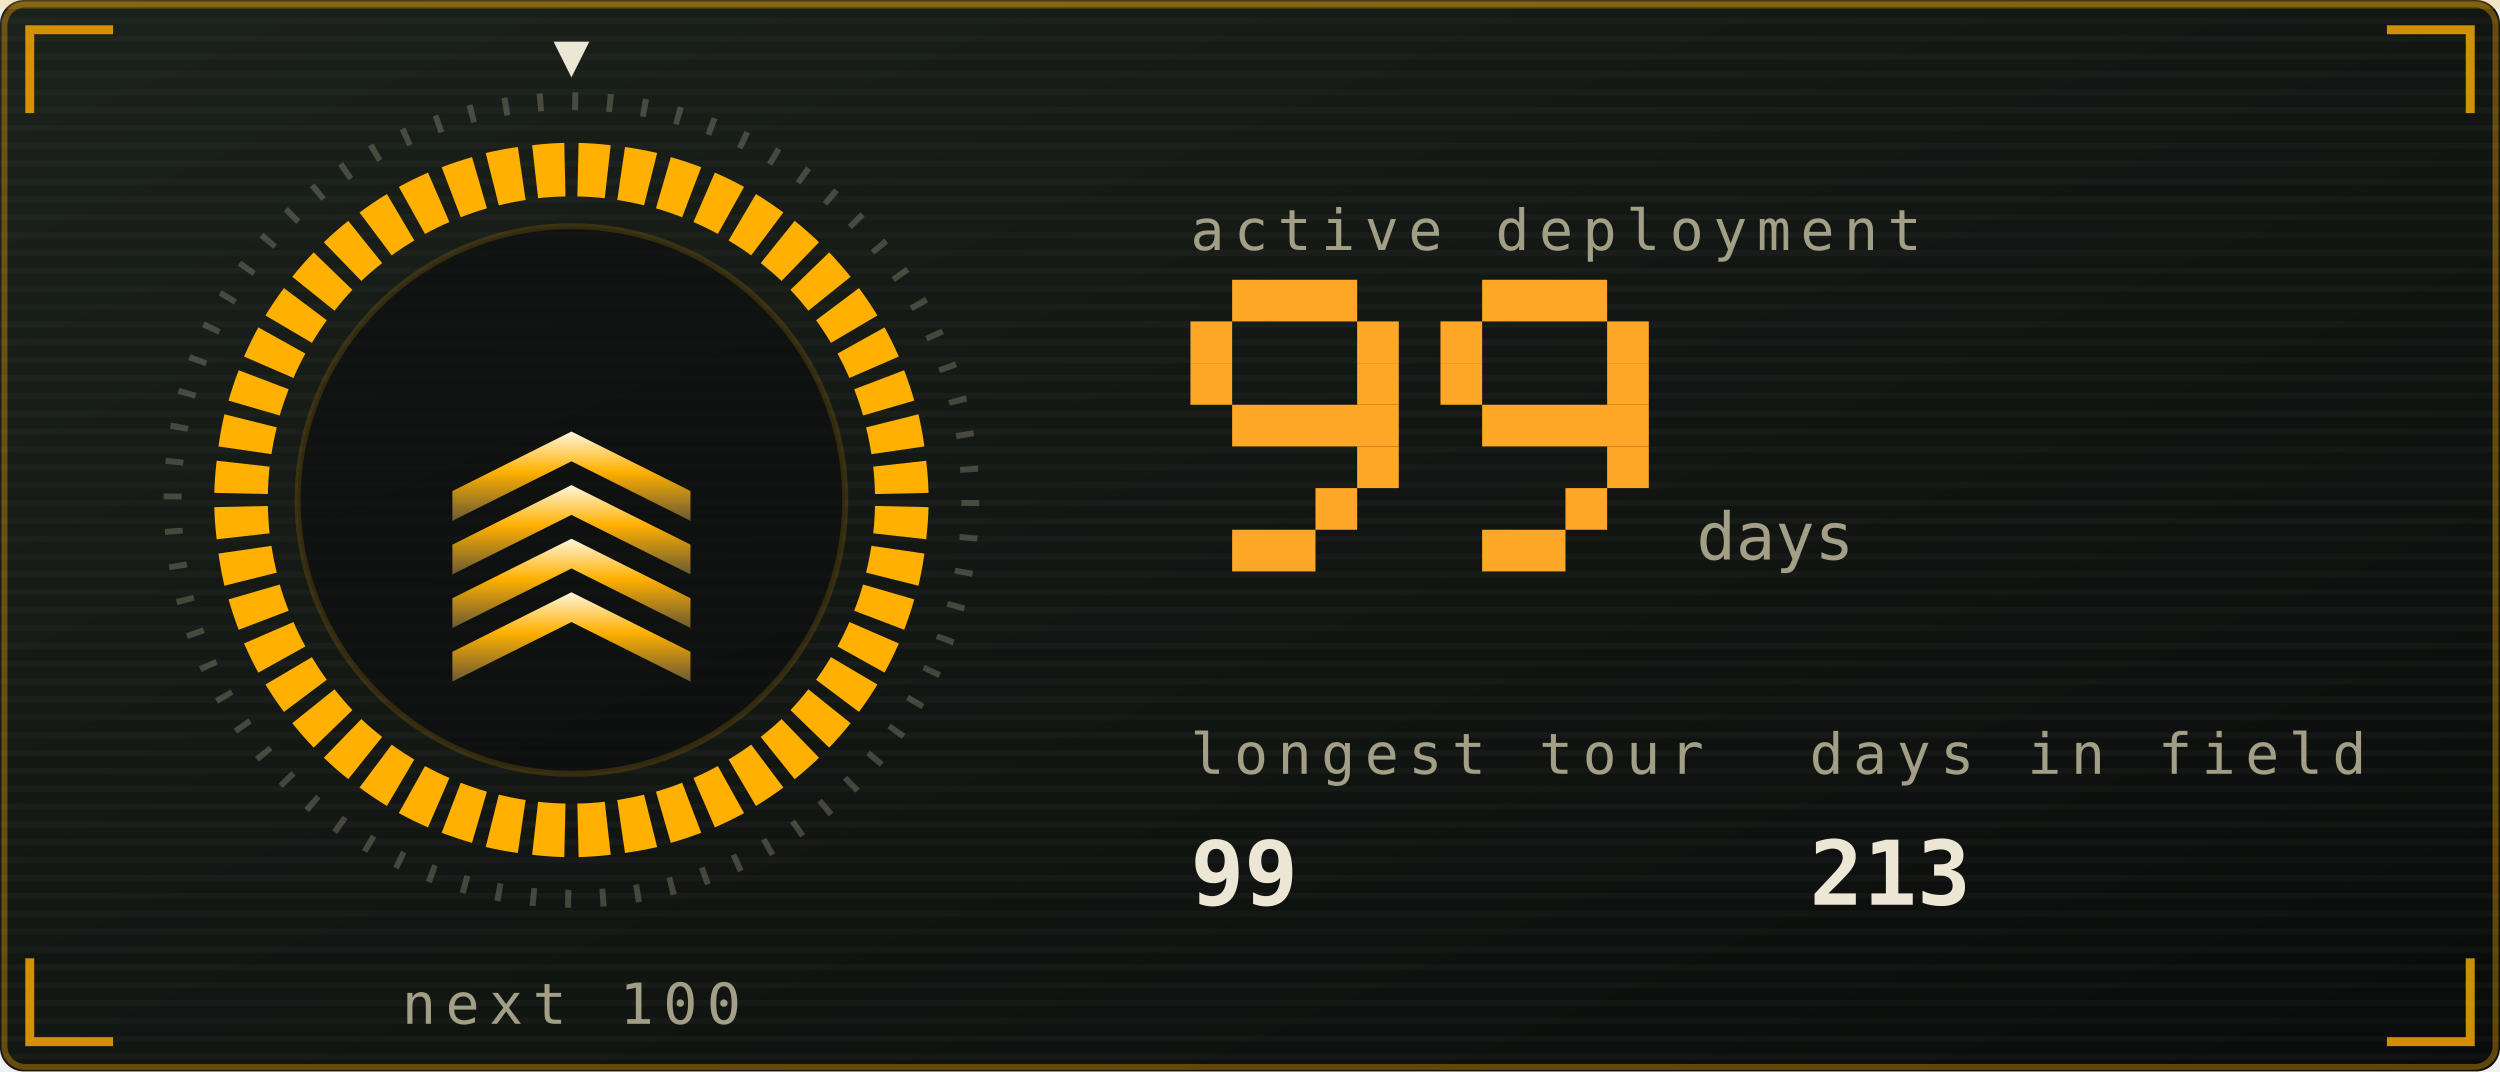
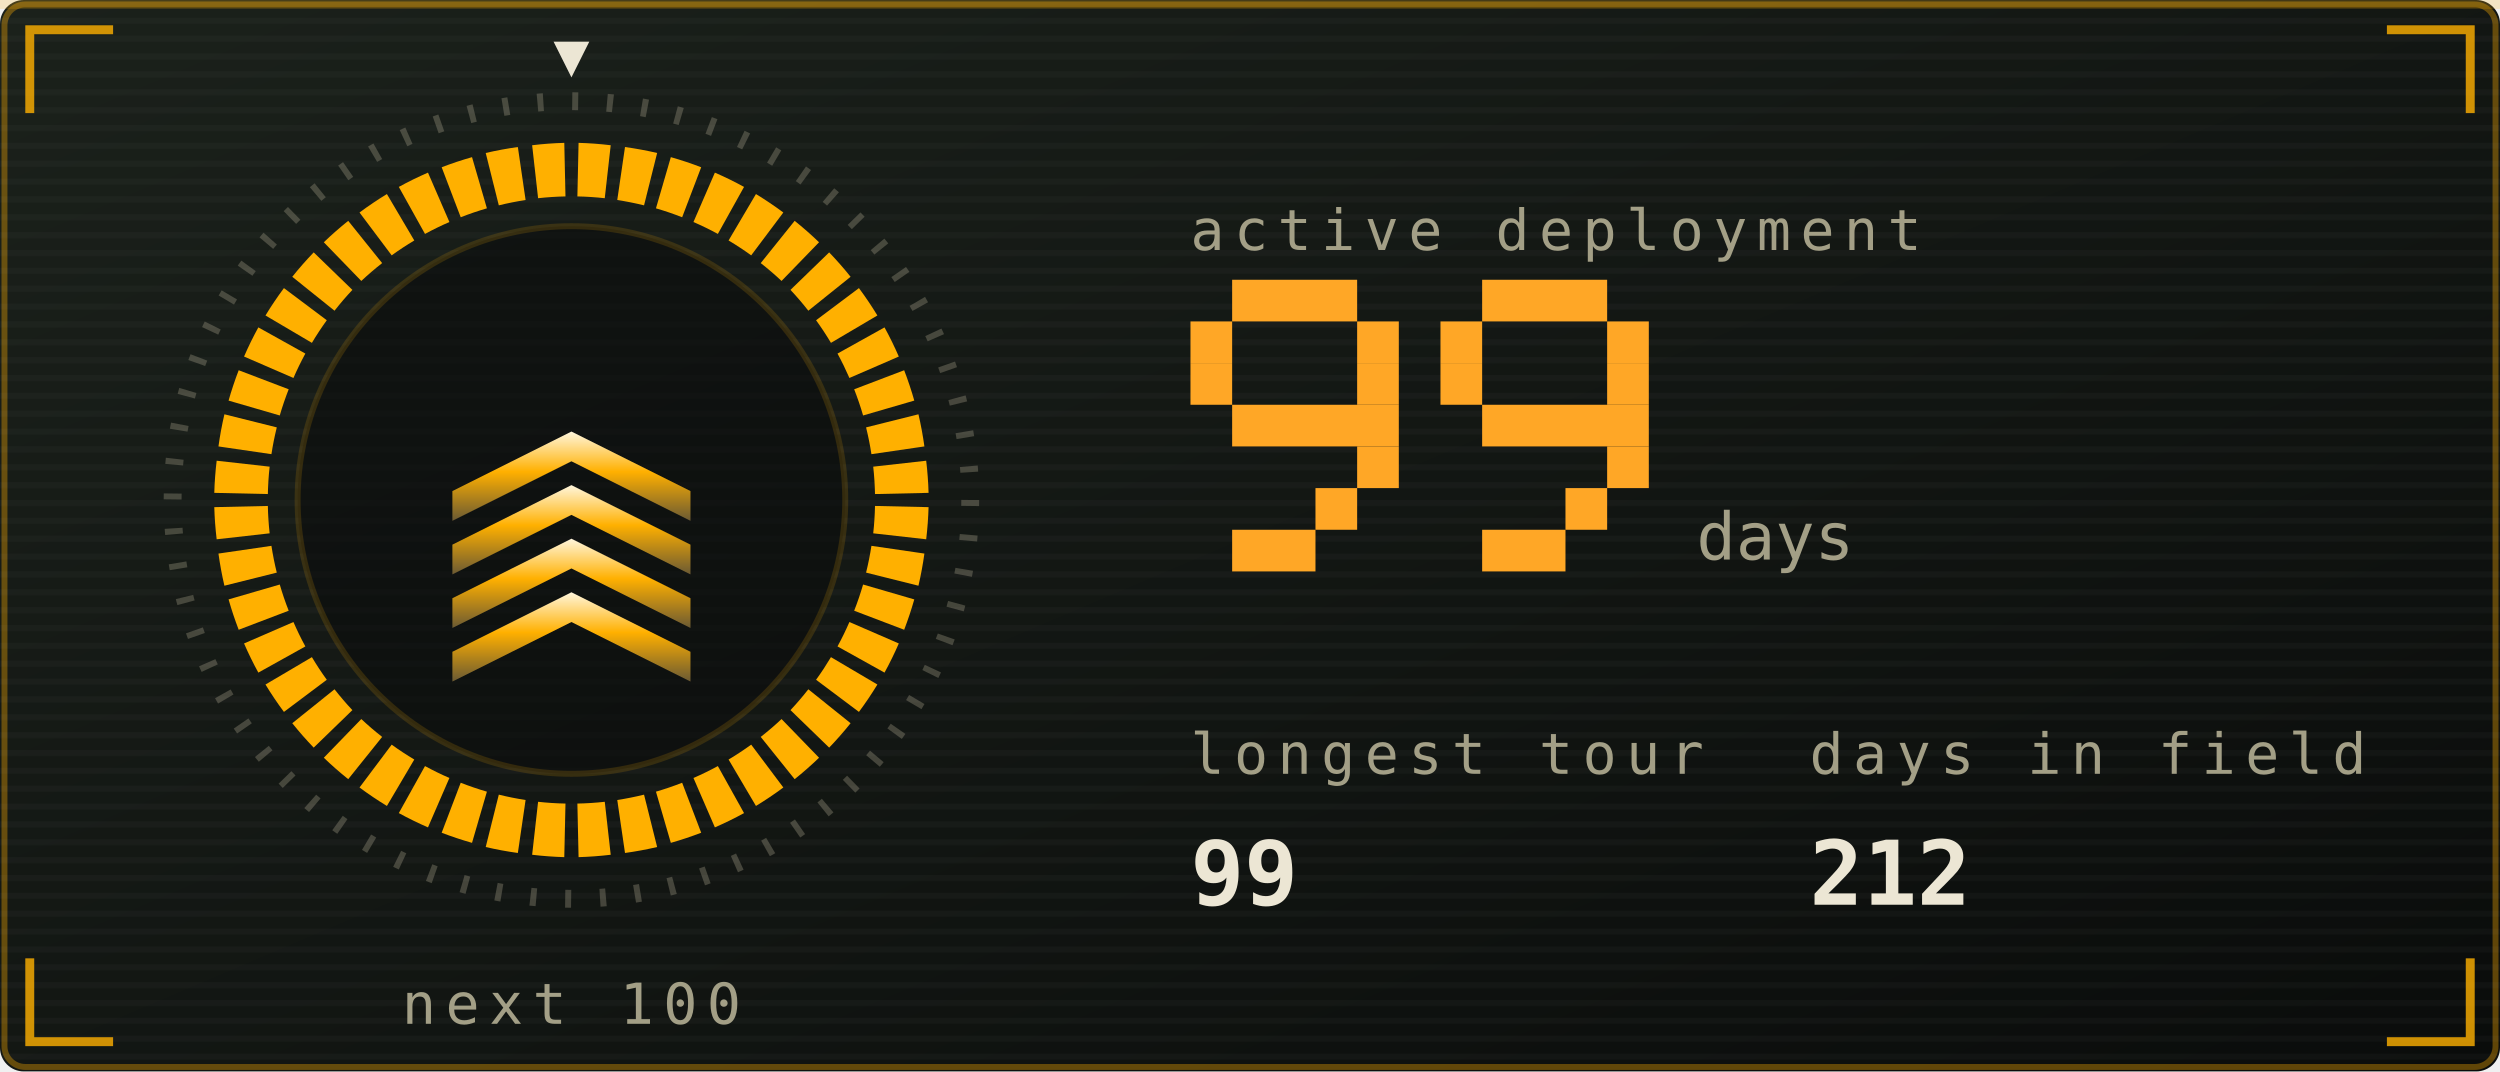
<svg xmlns="http://www.w3.org/2000/svg" viewBox="0 0 420 180" width="420" height="180" role="img" aria-labelledby="stkt stkd">
  <defs>
    <linearGradient id="stkbg" x1="0" y1="0" x2="1" y2="1">
      <stop offset="0" stop-color="#1b211b" />
      <stop offset="1" stop-color="#0a0c0b" />
    </linearGradient>
  </defs>
  <style>
    .mono{font-family:ui-monospace,SFMono-Regular,Menlo,Consolas,"DejaVu Sans Mono",monospace}
    .lbl{font-size:9.5px;letter-spacing:1.6px;fill:#a39f86}
    .big{font-size:31px;font-weight:700;fill:#ece6d4}
    .med{font-size:15px;font-weight:700;fill:#ece6d4}
    .sm{font-size:11px;fill:#ece6d4}
    .dim{font-size:11px;fill:#a39f86}
    
    .pulse{animation:pulse 3.4s ease-in-out infinite}
    @keyframes pulse{0%,100%{opacity:1}50%{opacity:.62}}
    .fnum{font-size:11px;fill:#a39f86}
    
    .sg{animation:seg .4s ease-out both}
    .sw{animation:sweep 6s linear infinite;transform-origin:96px 84px}
    @keyframes seg{from{opacity:0}to{opacity:1}}
    @keyframes sweep{to{transform:rotate(360deg)}}
    
    .f1{animation:fl1 1.15s ease-in-out infinite;transform-box:fill-box;transform-origin:50% 100%}
    .f2{animation:fl2 0.87s ease-in-out infinite;transform-box:fill-box;transform-origin:50% 100%}
    .f3{animation:fl3 0.61s ease-in-out infinite;transform-box:fill-box;transform-origin:50% 100%}
    .em{animation:em 2.4s ease-out infinite}
    .coal{animation:coal 2.8s ease-in-out infinite}
    @keyframes fl1{0%,100%{transform:scale(1,1) translateX(0)}30%{transform:scale(.94,1.06) translateX(-1.5px)}65%{transform:scale(1.05,.95) translateX(1.5px)}}
    @keyframes fl2{0%,100%{transform:scale(1.03,.96) translateX(1px)}45%{transform:scale(.93,1.1) translateX(-2px)}}
    @keyframes fl3{0%,100%{transform:scale(1,1)}50%{transform:scale(.88,1.14)}}
    @keyframes em{0%{opacity:0;transform:translate(0,0)}15%{opacity:.9}100%{opacity:0;transform:translate(-6px,-34px)}}
    @keyframes coal{0%,100%{opacity:.5}50%{opacity:1}}
</style>
  <rect width="420" height="180" rx="4" fill="url(#stkbg)" />
  <rect x="0.75" y="0.75" width="418.5" height="178.5" rx="3.5" fill="none" stroke="#ffb000" stroke-opacity="0.35" />
  <defs>
    <pattern id="stkscan" width="4" height="3" patternUnits="userSpaceOnUse">
      <rect width="4" height="1" fill="#ffffff" opacity="0.025" />
    </pattern>
  </defs>
  <rect width="420" height="180" rx="4" fill="url(#stkscan)" />
  <rect x="0" y="0" width="420" height="1.5" fill="#ffb000" opacity="0.18">
    <animate attributeName="y" values="0;180;180" keyTimes="0;0.6;1" dur="7s" repeatCount="indefinite" />
  </rect>
  <path d="M5 19V5H19M401 5H415V19M415 161V175H401M19 175H5V161" fill="none" stroke="#ffb000" stroke-width="1.5" stroke-opacity="0.8" />
  <defs>
    <linearGradient id="stkMetal" x1="0" y1="0" x2="0" y2="1">
      <stop offset="0" stop-color="#fff6dc" />
      <stop offset="0.45" stop-color="#ffb000" />
      <stop offset="1" stop-color="#6b5a33" />
    </linearGradient>
  </defs>
  <circle cx="96" cy="84" r="67" fill="none" stroke="#a39f86" stroke-opacity="0.35" stroke-width="3" stroke-dasharray="1 4.85" />
  <path class="sg" style="animation-delay:0.00s" d="M97.2 24.0A60 60 0 0 1 102.6 24.4L101.6 33.3A51 51 0 0 0 97.0 33.0Z" fill="#ffb000" />
  <path class="sg" style="animation-delay:0.02s" d="M105.0 24.7A60 60 0 0 1 110.4 25.7L108.2 34.5A51 51 0 0 0 103.7 33.6Z" fill="#ffb000" />
  <path class="sg" style="animation-delay:0.04s" d="M112.7 26.4A60 60 0 0 1 117.8 28.1L114.6 36.5A51 51 0 0 0 110.2 35.0Z" fill="#ffb000" />
  <path class="sg" style="animation-delay:0.06s" d="M120.1 29.0A60 60 0 0 1 125.0 31.4L120.6 39.3A51 51 0 0 0 116.5 37.3Z" fill="#ffb000" />
  <path class="sg" style="animation-delay:0.08s" d="M127.0 32.6A60 60 0 0 1 131.6 35.7L126.2 42.9A51 51 0 0 0 122.4 40.4Z" fill="#ffb000" />
  <path class="sg" style="animation-delay:0.10s" d="M133.5 37.1A60 60 0 0 1 137.6 40.7L131.3 47.2A51 51 0 0 0 127.8 44.2Z" fill="#ffb000" />
  <path class="sg" style="animation-delay:0.12s" d="M139.3 42.4A60 60 0 0 1 142.9 46.5L135.8 52.2A51 51 0 0 0 132.8 48.7Z" fill="#ffb000" />
  <path class="sg" style="animation-delay:0.14s" d="M144.3 48.4A60 60 0 0 1 147.4 53.0L139.6 57.6A51 51 0 0 0 137.1 53.8Z" fill="#ffb000" />
  <path class="sg" style="animation-delay:0.16s" d="M148.6 55.0A60 60 0 0 1 151.0 59.9L142.7 63.5A51 51 0 0 0 140.7 59.4Z" fill="#ffb000" />
  <path class="sg" style="animation-delay:0.18s" d="M151.9 62.2A60 60 0 0 1 153.6 67.3L145.0 69.8A51 51 0 0 0 143.5 65.4Z" fill="#ffb000" />
  <path class="sg" style="animation-delay:0.20s" d="M154.3 69.6A60 60 0 0 1 155.3 75.0L146.4 76.3A51 51 0 0 0 145.5 71.8Z" fill="#ffb000" />
  <path class="sg" style="animation-delay:0.22s" d="M155.6 77.4A60 60 0 0 1 156.0 82.8L147.0 83.0A51 51 0 0 0 146.7 78.4Z" fill="#ffb000" />
  <path class="sg" style="animation-delay:0.24s" d="M156.0 85.2A60 60 0 0 1 155.6 90.6L146.7 89.6A51 51 0 0 0 147.0 85.0Z" fill="#ffb000" />
  <path class="sg" style="animation-delay:0.26s" d="M155.3 93.0A60 60 0 0 1 154.3 98.4L145.5 96.2A51 51 0 0 0 146.4 91.7Z" fill="#ffb000" />
  <path class="sg" style="animation-delay:0.28s" d="M153.6 100.7A60 60 0 0 1 151.9 105.8L143.5 102.6A51 51 0 0 0 145.0 98.2Z" fill="#ffb000" />
  <path class="sg" style="animation-delay:0.30s" d="M151.0 108.1A60 60 0 0 1 148.6 113.0L140.7 108.6A51 51 0 0 0 142.7 104.5Z" fill="#ffb000" />
  <path class="sg" style="animation-delay:0.32s" d="M147.4 115.0A60 60 0 0 1 144.3 119.6L137.1 114.2A51 51 0 0 0 139.6 110.4Z" fill="#ffb000" />
  <path class="sg" style="animation-delay:0.34s" d="M142.9 121.5A60 60 0 0 1 139.3 125.6L132.8 119.3A51 51 0 0 0 135.8 115.8Z" fill="#ffb000" />
  <path class="sg" style="animation-delay:0.36s" d="M137.6 127.3A60 60 0 0 1 133.5 130.9L127.8 123.8A51 51 0 0 0 131.3 120.8Z" fill="#ffb000" />
  <path class="sg" style="animation-delay:0.38s" d="M131.6 132.3A60 60 0 0 1 127.0 135.4L122.4 127.6A51 51 0 0 0 126.2 125.1Z" fill="#ffb000" />
  <path class="sg" style="animation-delay:0.40s" d="M125.0 136.6A60 60 0 0 1 120.1 139.0L116.5 130.7A51 51 0 0 0 120.6 128.7Z" fill="#ffb000" />
  <path class="sg" style="animation-delay:0.42s" d="M117.8 139.9A60 60 0 0 1 112.7 141.6L110.2 133.0A51 51 0 0 0 114.6 131.5Z" fill="#ffb000" />
  <path class="sg" style="animation-delay:0.44s" d="M110.4 142.3A60 60 0 0 1 105.0 143.3L103.7 134.4A51 51 0 0 0 108.2 133.5Z" fill="#ffb000" />
  <path class="sg" style="animation-delay:0.46s" d="M102.6 143.6A60 60 0 0 1 97.2 144.0L97.0 135.0A51 51 0 0 0 101.6 134.7Z" fill="#ffb000" />
  <path class="sg" style="animation-delay:0.48s" d="M94.8 144.0A60 60 0 0 1 89.4 143.6L90.4 134.7A51 51 0 0 0 95.0 135.0Z" fill="#ffb000" />
  <path class="sg" style="animation-delay:0.50s" d="M87.0 143.3A60 60 0 0 1 81.6 142.3L83.8 133.5A51 51 0 0 0 88.3 134.4Z" fill="#ffb000" />
  <path class="sg" style="animation-delay:0.52s" d="M79.3 141.6A60 60 0 0 1 74.2 139.9L77.4 131.5A51 51 0 0 0 81.8 133.0Z" fill="#ffb000" />
  <path class="sg" style="animation-delay:0.54s" d="M71.9 139.0A60 60 0 0 1 67.0 136.6L71.4 128.7A51 51 0 0 0 75.5 130.7Z" fill="#ffb000" />
  <path class="sg" style="animation-delay:0.56s" d="M65.0 135.4A60 60 0 0 1 60.4 132.3L65.8 125.1A51 51 0 0 0 69.6 127.6Z" fill="#ffb000" />
  <path class="sg" style="animation-delay:0.58s" d="M58.5 130.9A60 60 0 0 1 54.4 127.3L60.7 120.8A51 51 0 0 0 64.2 123.8Z" fill="#ffb000" />
  <path class="sg" style="animation-delay:0.60s" d="M52.7 125.6A60 60 0 0 1 49.1 121.5L56.2 115.8A51 51 0 0 0 59.2 119.3Z" fill="#ffb000" />
  <path class="sg" style="animation-delay:0.62s" d="M47.7 119.6A60 60 0 0 1 44.6 115.0L52.4 110.4A51 51 0 0 0 54.9 114.2Z" fill="#ffb000" />
  <path class="sg" style="animation-delay:0.64s" d="M43.4 113.0A60 60 0 0 1 41.0 108.1L49.3 104.5A51 51 0 0 0 51.3 108.6Z" fill="#ffb000" />
  <path class="sg" style="animation-delay:0.66s" d="M40.1 105.8A60 60 0 0 1 38.4 100.7L47.0 98.2A51 51 0 0 0 48.5 102.6Z" fill="#ffb000" />
  <path class="sg" style="animation-delay:0.68s" d="M37.7 98.4A60 60 0 0 1 36.7 93.0L45.6 91.7A51 51 0 0 0 46.5 96.2Z" fill="#ffb000" />
  <path class="sg" style="animation-delay:0.70s" d="M36.4 90.6A60 60 0 0 1 36.0 85.2L45.0 85.0A51 51 0 0 0 45.3 89.6Z" fill="#ffb000" />
  <path class="sg" style="animation-delay:0.72s" d="M36.0 82.8A60 60 0 0 1 36.4 77.4L45.3 78.4A51 51 0 0 0 45.0 83.0Z" fill="#ffb000" />
  <path class="sg" style="animation-delay:0.74s" d="M36.7 75.0A60 60 0 0 1 37.7 69.6L46.5 71.8A51 51 0 0 0 45.6 76.3Z" fill="#ffb000" />
  <path class="sg" style="animation-delay:0.76s" d="M38.4 67.3A60 60 0 0 1 40.1 62.2L48.5 65.4A51 51 0 0 0 47.0 69.8Z" fill="#ffb000" />
  <path class="sg" style="animation-delay:0.78s" d="M41.0 59.9A60 60 0 0 1 43.4 55.0L51.3 59.4A51 51 0 0 0 49.3 63.5Z" fill="#ffb000" />
  <path class="sg" style="animation-delay:0.80s" d="M44.6 53.0A60 60 0 0 1 47.7 48.4L54.9 53.8A51 51 0 0 0 52.4 57.6Z" fill="#ffb000" />
  <path class="sg" style="animation-delay:0.82s" d="M49.1 46.5A60 60 0 0 1 52.7 42.4L59.2 48.7A51 51 0 0 0 56.2 52.2Z" fill="#ffb000" />
  <path class="sg" style="animation-delay:0.84s" d="M54.4 40.7A60 60 0 0 1 58.5 37.1L64.2 44.2A51 51 0 0 0 60.7 47.2Z" fill="#ffb000" />
  <path class="sg" style="animation-delay:0.86s" d="M60.4 35.7A60 60 0 0 1 65.0 32.6L69.6 40.4A51 51 0 0 0 65.8 42.9Z" fill="#ffb000" />
  <path class="sg" style="animation-delay:0.88s" d="M67.0 31.4A60 60 0 0 1 71.9 29.0L75.5 37.3A51 51 0 0 0 71.4 39.3Z" fill="#ffb000" />
  <path class="sg" style="animation-delay:0.90s" d="M74.2 28.1A60 60 0 0 1 79.3 26.4L81.8 35.0A51 51 0 0 0 77.4 36.5Z" fill="#ffb000" />
  <path class="sg" style="animation-delay:0.92s" d="M81.6 25.7A60 60 0 0 1 87.0 24.7L88.3 33.6A51 51 0 0 0 83.8 34.5Z" fill="#ffb000" />
  <path class="sg" style="animation-delay:0.94s" d="M89.4 24.4A60 60 0 0 1 94.8 24.0L95.0 33.0A51 51 0 0 0 90.4 33.3Z" fill="#ffb000" />
  <g class="sw">
    <path d="M96 13l-3 -6h6z" fill="#ece6d4" />
  </g>
  <circle cx="96" cy="84" r="46" fill="#0a0c0b" opacity="0.6" stroke="#ffb000" stroke-opacity="0.25" />
  <path d="M76 109.5l20 -10l20 10v5l-20 -10l-20 10z" fill="url(#stkMetal)" opacity="1" />
  <path d="M76 100.5l20 -10l20 10v5l-20 -10l-20 10z" fill="url(#stkMetal)" opacity="1" />
  <path d="M76 91.5l20 -10l20 10v5l-20 -10l-20 10z" fill="url(#stkMetal)" opacity="1" />
  <path d="M76 82.5l20 -10l20 10v5l-20 -10l-20 10z" fill="url(#stkMetal)" opacity="1" />
  <text class="mono lbl" x="96" y="172" text-anchor="middle">next 100</text>
  <text class="mono lbl" x="200" y="42">active deployment</text>
  <rect x="207" y="47" width="21" height="7" fill="#ffa726" />
  <rect x="200" y="54" width="7" height="7" fill="#ffa726" />
  <rect x="228" y="54" width="7" height="7" fill="#ffa726" />
  <rect x="200" y="61" width="7" height="7" fill="#ffa726" />
  <rect x="228" y="61" width="7" height="7" fill="#ffa726" />
  <rect x="207" y="68" width="28" height="7" fill="#ffa726" />
  <rect x="228" y="75" width="7" height="7" fill="#ffa726" />
  <rect x="221" y="82" width="7" height="7" fill="#ffa726" />
  <rect x="207" y="89" width="14" height="7" fill="#ffa726" />
  <rect x="249" y="47" width="21" height="7" fill="#ffa726" />
  <rect x="242" y="54" width="7" height="7" fill="#ffa726" />
  <rect x="270" y="54" width="7" height="7" fill="#ffa726" />
  <rect x="242" y="61" width="7" height="7" fill="#ffa726" />
  <rect x="270" y="61" width="7" height="7" fill="#ffa726" />
  <rect x="249" y="68" width="28" height="7" fill="#ffa726" />
  <rect x="270" y="75" width="7" height="7" fill="#ffa726" />
  <rect x="263" y="82" width="7" height="7" fill="#ffa726" />
  <rect x="249" y="89" width="14" height="7" fill="#ffa726" />
  <text class="mono fnum" x="285" y="94">days</text>
  <text class="mono lbl" x="200" y="130">longest tour</text>
  <text class="mono med" x="200" y="152">99</text>
  <text class="mono lbl" x="304" y="130">days in field</text>
-   <text class="mono med" x="304" y="152">213</text>
+   <text class="mono med" x="304" y="152">212</text>
</svg>
